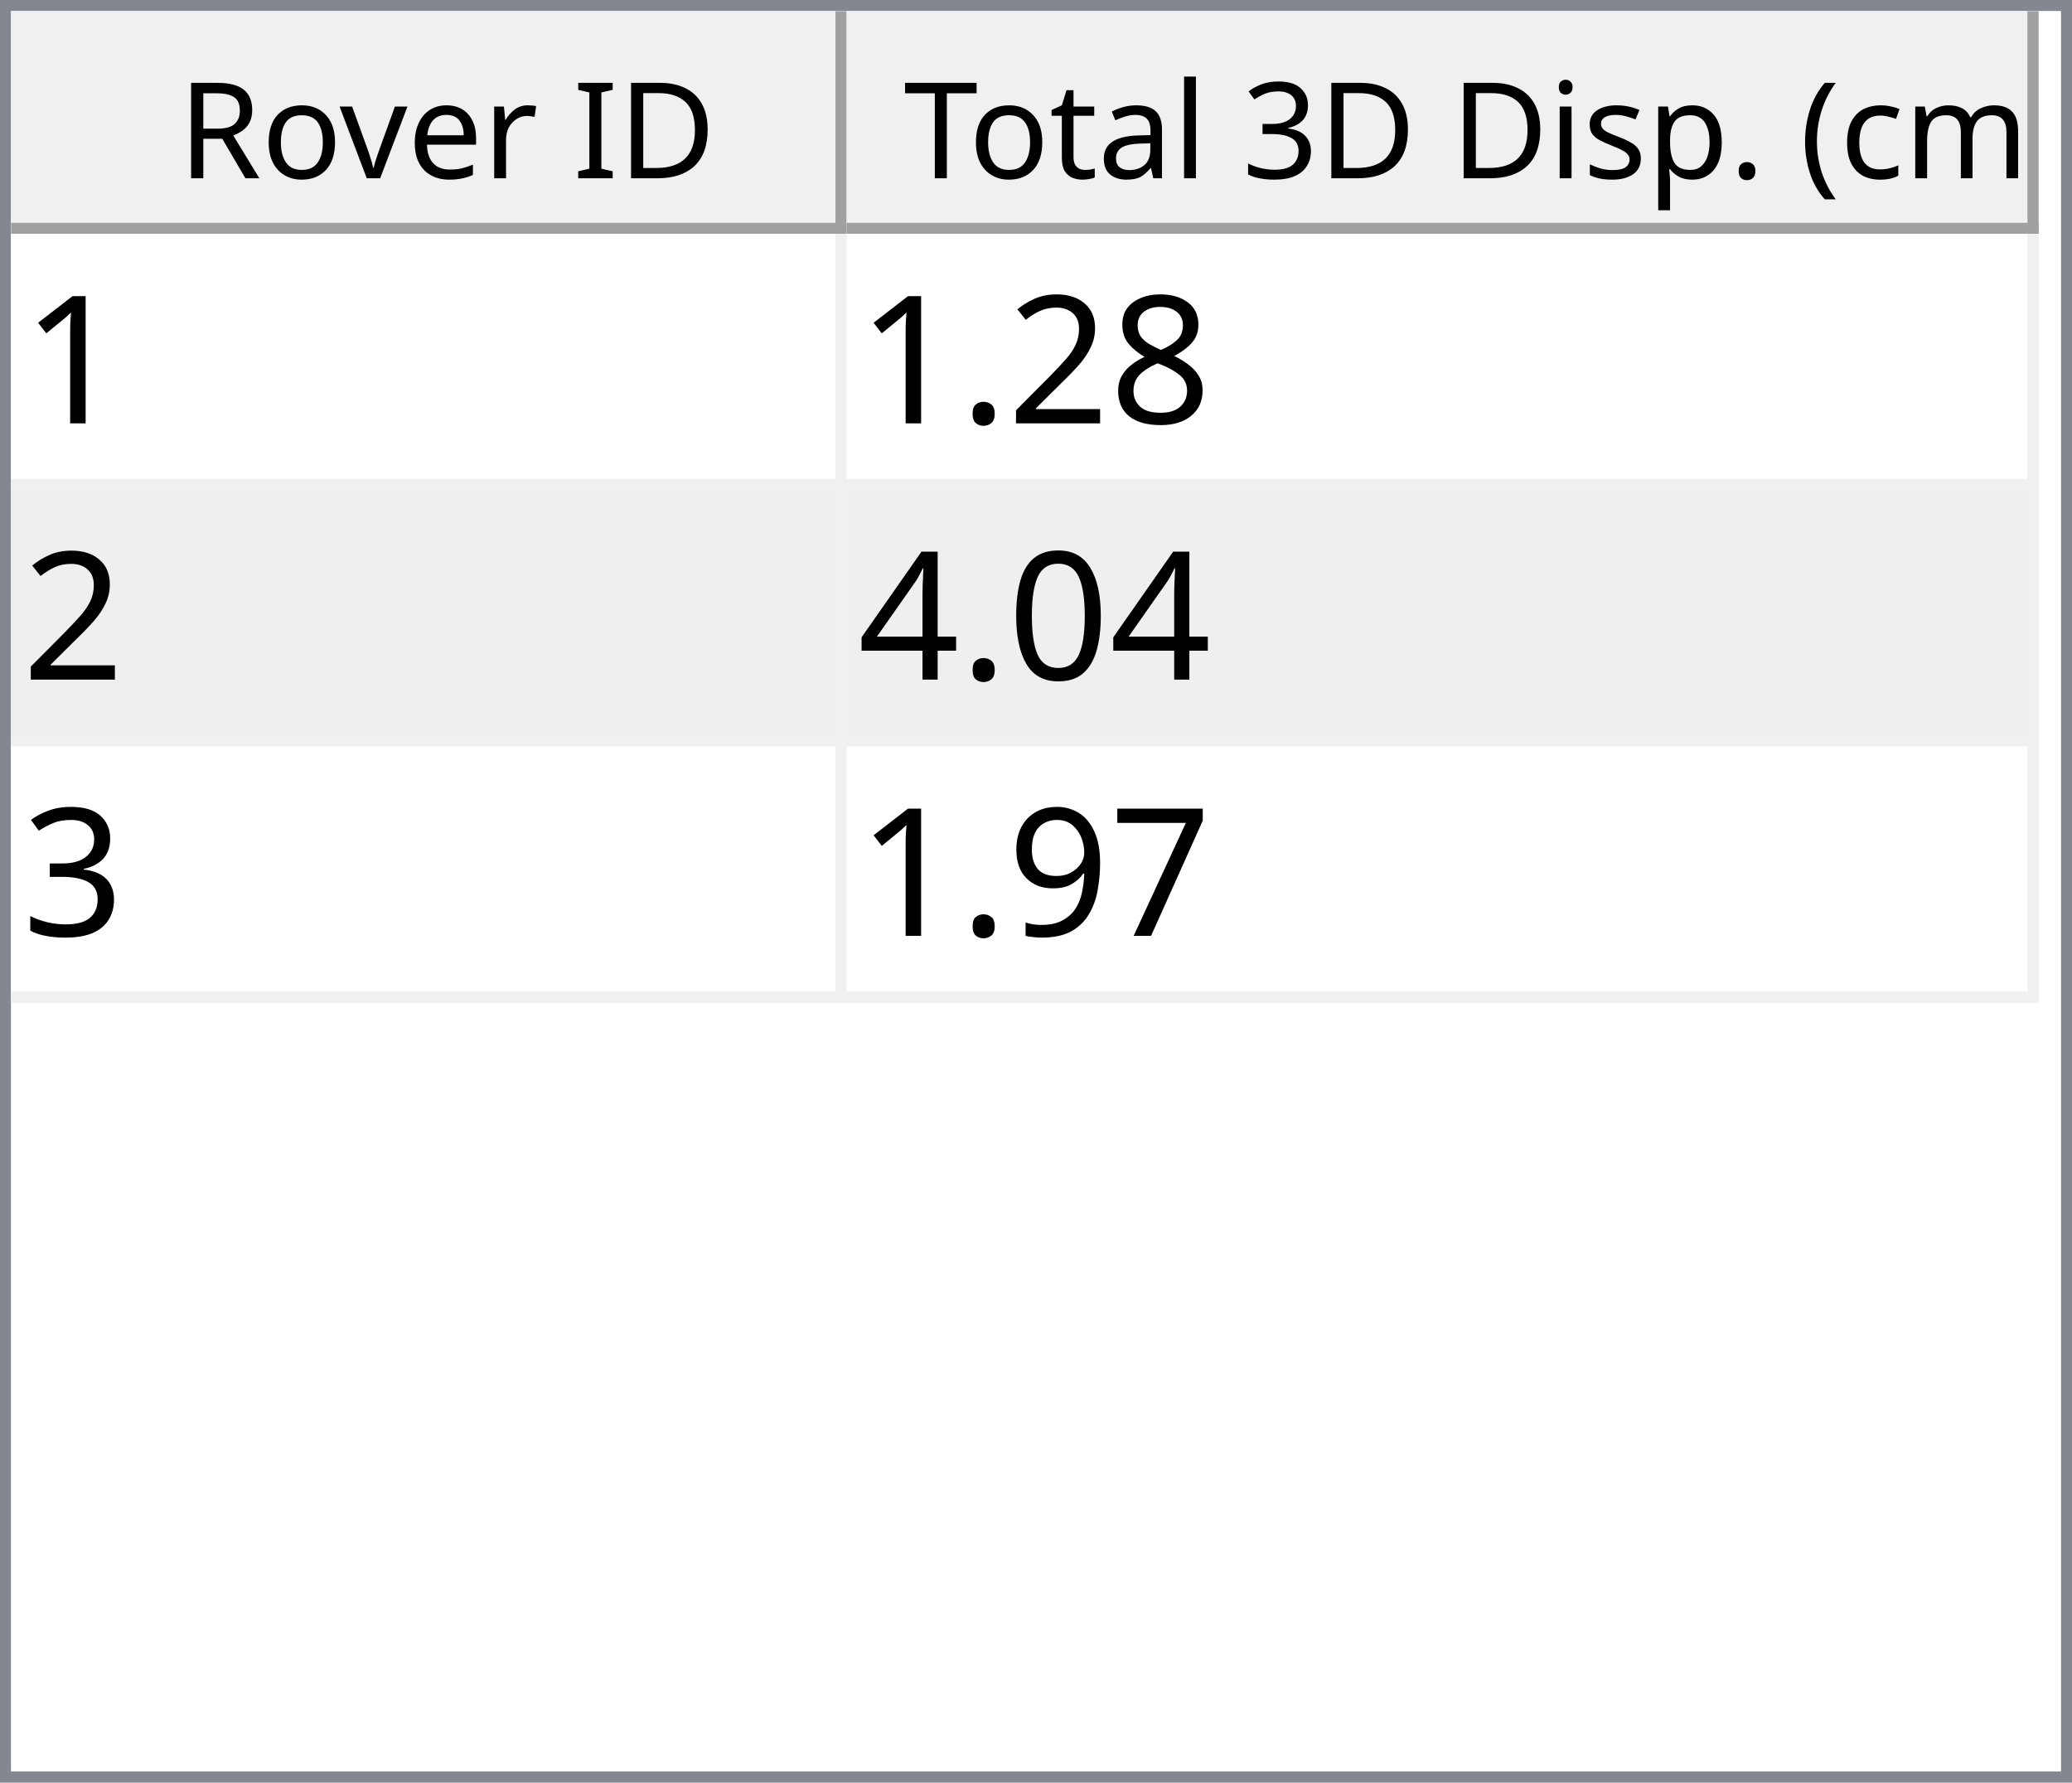
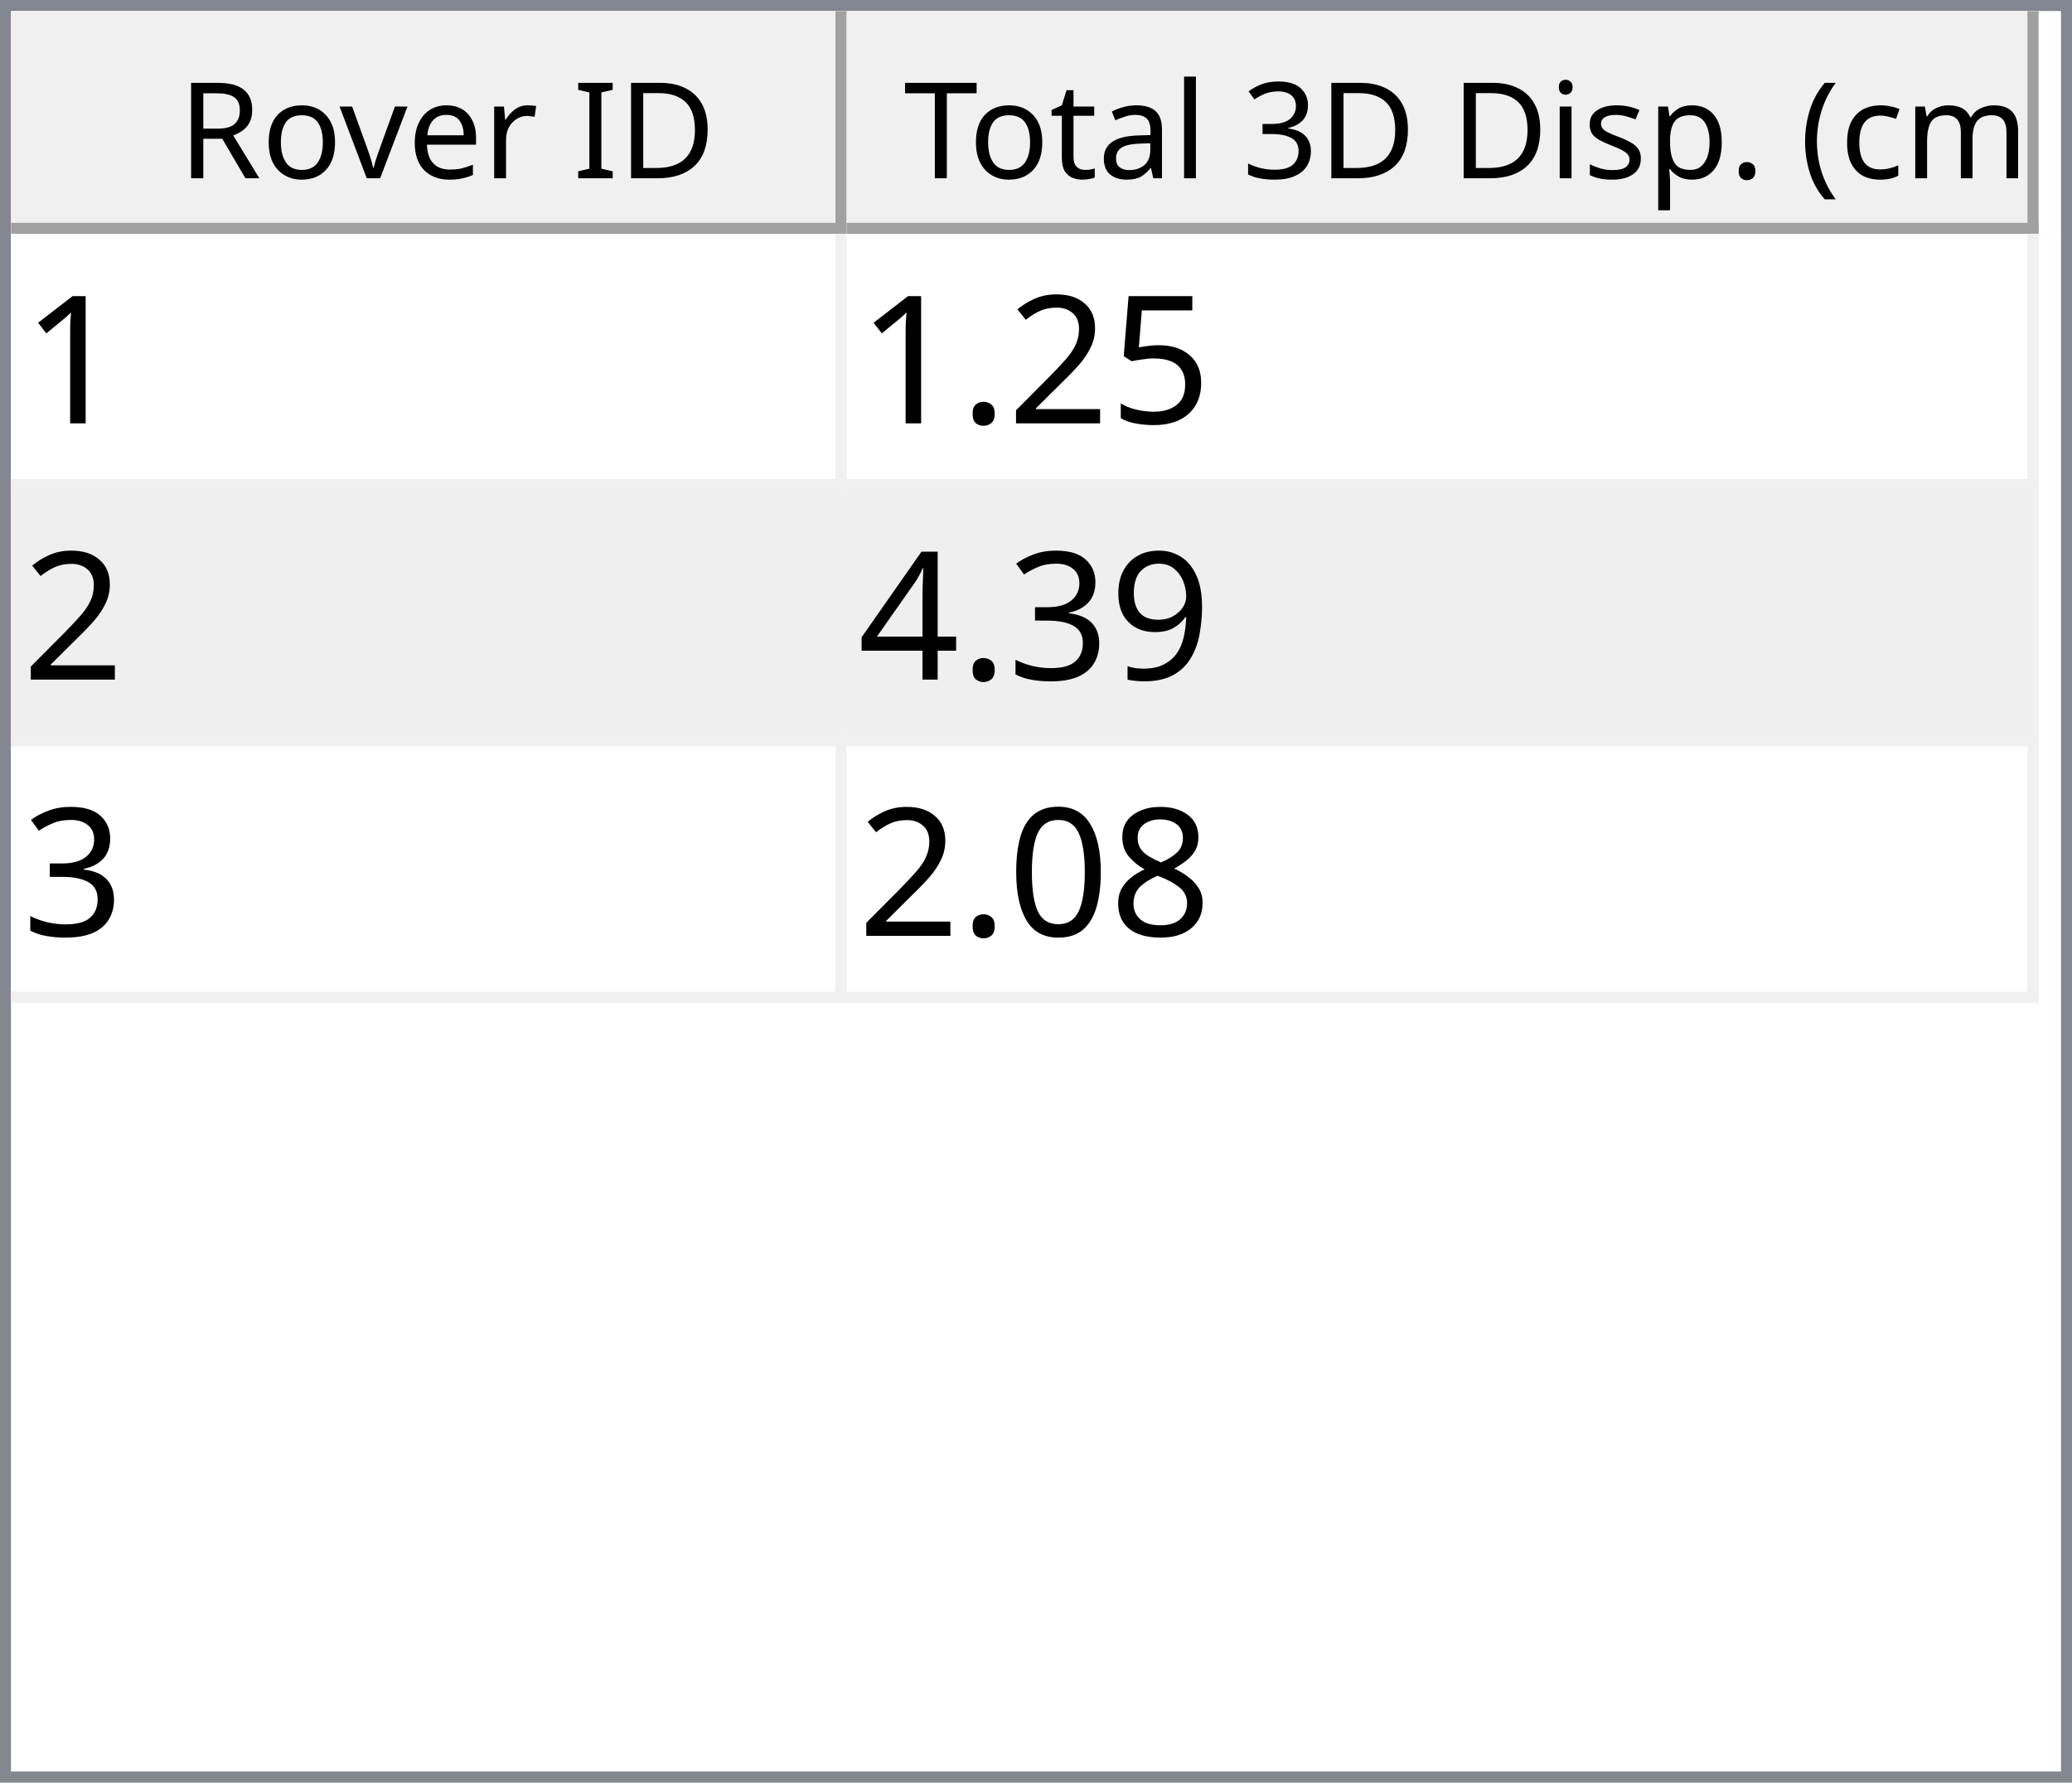
<svg xmlns="http://www.w3.org/2000/svg" style="fill-opacity:1; color-rendering:auto; color-interpolation:auto; text-rendering:auto; stroke:black; stroke-linecap:square; stroke-miterlimit:10; shape-rendering:auto; stroke-opacity:1; fill:black; stroke-dasharray:none; font-weight:normal; stroke-width:1; font-family:'Dialog'; font-style:normal; stroke-linejoin:miter; font-size:12px; stroke-dashoffset:0; image-rendering:auto;" width="186" height="160">
  <defs id="genericDefs" />
  <g>
    <defs id="defs1">
      <clipPath clipPathUnits="userSpaceOnUse" id="clipPath1">
        <path d="M0 0 L186 0 L186 160 L0 160 L0 0 Z" />
      </clipPath>
      <clipPath clipPathUnits="userSpaceOnUse" id="clipPath2">
        <path d="M0 0 L0 160 L186 160 L186 0 Z" />
      </clipPath>
      <clipPath clipPathUnits="userSpaceOnUse" id="clipPath3">
        <path d="M0 0 L0 20 L184 20 L184 0 Z" />
      </clipPath>
      <clipPath clipPathUnits="userSpaceOnUse" id="clipPath4">
        <path d="M0 0 L0 20 L75 20 L75 0 Z" />
      </clipPath>
      <clipPath clipPathUnits="userSpaceOnUse" id="clipPath5">
        <path d="M1 1 L1 19 L74 19 L74 1 Z" />
      </clipPath>
      <clipPath clipPathUnits="userSpaceOnUse" id="clipPath6">
        <path d="M0 0 L0 18 L73 18 L73 0 Z" />
      </clipPath>
      <clipPath clipPathUnits="userSpaceOnUse" id="clipPath7">
        <path d="M-0.5 -0.5 L-0.5 19.5 L74.5 19.5 L74.5 -0.5 Z" />
      </clipPath>
      <clipPath clipPathUnits="userSpaceOnUse" id="clipPath8">
        <path d="M0 0 L0 20 L107 20 L107 0 Z" />
      </clipPath>
      <clipPath clipPathUnits="userSpaceOnUse" id="clipPath9">
        <path d="M1 1 L1 19 L106 19 L106 1 Z" />
      </clipPath>
      <clipPath clipPathUnits="userSpaceOnUse" id="clipPath10">
        <path d="M0 0 L0 18 L105 18 L105 0 Z" />
      </clipPath>
      <clipPath clipPathUnits="userSpaceOnUse" id="clipPath11">
        <path d="M-0.5 -0.5 L-0.5 19.5 L106.5 19.5 L106.5 -0.5 Z" />
      </clipPath>
      <clipPath clipPathUnits="userSpaceOnUse" id="clipPath12">
        <path d="M0 0 L0 138 L184 138 L184 0 Z" />
      </clipPath>
      <clipPath clipPathUnits="userSpaceOnUse" id="clipPath13">
        <path d="M0 0 L0 69 L182 69 L182 0 Z" />
      </clipPath>
      <clipPath clipPathUnits="userSpaceOnUse" id="clipPath14">
        <path d="M-0.5 -0.5 L-0.5 68.5 L181.5 68.5 L181.5 -0.5 Z" />
      </clipPath>
      <clipPath clipPathUnits="userSpaceOnUse" id="clipPath15">
        <path d="M0 0 L0 22 L74 22 L74 0 Z" />
      </clipPath>
      <clipPath clipPathUnits="userSpaceOnUse" id="clipPath16">
        <path d="M0 0 L0 22 L106 22 L106 0 Z" />
      </clipPath>
      <font horiz-adv-x="64.551" id="font1">
        <font-face ascent="107.91" descent="25.098" units-per-em="100" style="font-style:normal; font-family:Segoe UI; font-weight:normal;" />
        <missing-glyph horiz-adv-x="64.551" d="M8.109 0 L8.109 68.266 L56.453 68.266 L56.453 0 L8.109 0 ZM15.328 7.234 L49.219 7.234 L49.219 61.031 L15.328 61.031 L15.328 7.234 Z" />
        <glyph unicode="D" horiz-adv-x="70.117" d="M9.188 0 L9.188 70.016 L28.516 70.016 Q65.531 70.016 65.531 35.891 Q65.531 19.672 55.25 9.836 Q44.969 0 27.734 0 L9.188 0 ZM17.391 62.594 L17.391 7.422 L27.828 7.422 Q41.609 7.422 49.273 14.797 Q56.938 22.172 56.938 35.688 Q56.938 62.594 28.328 62.594 L17.391 62.594 Z" />
        <glyph unicode="I" horiz-adv-x="26.611" d="M17.391 0 L9.188 0 L9.188 70.016 L17.391 70.016 L17.391 0 Z" />
        <glyph unicode=" " horiz-adv-x="27.393" d="" />
        <glyph unicode="r" horiz-adv-x="34.766" d="M34.188 41.891 Q32.078 43.5 28.125 43.5 Q23 43.5 19.555 38.672 Q16.109 33.844 16.109 25.484 L16.109 0 L8.109 0 L8.109 50 L16.109 50 L16.109 39.703 L16.312 39.703 Q18.016 44.969 21.531 47.922 Q25.047 50.875 29.391 50.875 Q32.516 50.875 34.188 50.203 L34.188 41.891 Z" />
        <glyph unicode="e" horiz-adv-x="52.295" d="M48.297 23 L12.984 23 Q13.188 14.656 17.484 10.109 Q21.781 5.562 29.297 5.562 Q37.75 5.562 44.828 11.141 L44.828 3.609 Q38.234 -1.172 27.391 -1.172 Q16.797 -1.172 10.742 5.641 Q4.688 12.453 4.688 24.812 Q4.688 36.469 11.305 43.82 Q17.922 51.172 27.734 51.172 Q37.547 51.172 42.922 44.828 Q48.297 38.484 48.297 27.203 L48.297 23 ZM40.094 29.781 Q40.047 36.719 36.75 40.578 Q33.453 44.438 27.594 44.438 Q21.922 44.438 17.969 40.383 Q14.016 36.328 13.094 29.781 L40.094 29.781 Z" />
        <glyph unicode="v" horiz-adv-x="47.9" d="M47.406 50 L27.484 0 L19.625 0 L0.688 50 L9.469 50 L22.172 13.672 Q23.578 9.672 23.922 6.688 L24.125 6.688 Q24.609 10.453 25.688 13.484 L38.969 50 L47.406 50 Z" />
        <glyph unicode="o" horiz-adv-x="58.594" d="M29 -1.172 Q17.922 -1.172 11.305 5.836 Q4.688 12.844 4.688 24.422 Q4.688 37.016 11.57 44.094 Q18.453 51.172 30.172 51.172 Q41.359 51.172 47.633 44.289 Q53.906 37.406 53.906 25.203 Q53.906 13.234 47.141 6.031 Q40.375 -1.172 29 -1.172 ZM29.594 44.438 Q21.875 44.438 17.383 39.188 Q12.891 33.938 12.891 24.703 Q12.891 15.828 17.43 10.695 Q21.969 5.562 29.594 5.562 Q37.359 5.562 41.531 10.594 Q45.703 15.625 45.703 24.906 Q45.703 34.281 41.531 39.359 Q37.359 44.438 29.594 44.438 Z" />
        <glyph unicode="R" horiz-adv-x="59.814" d="M59.375 0 L49.609 0 L37.891 19.625 Q36.281 22.359 34.766 24.289 Q33.25 26.219 31.664 27.438 Q30.078 28.656 28.25 29.219 Q26.422 29.781 24.125 29.781 L17.391 29.781 L17.391 0 L9.188 0 L9.188 70.016 L30.078 70.016 Q34.672 70.016 38.555 68.867 Q42.438 67.719 45.289 65.375 Q48.141 63.031 49.758 59.547 Q51.375 56.062 51.375 51.375 Q51.375 47.703 50.273 44.656 Q49.172 41.609 47.148 39.211 Q45.125 36.812 42.266 35.133 Q39.406 33.453 35.844 32.516 L35.844 32.328 Q37.594 31.547 38.891 30.547 Q40.188 29.547 41.359 28.18 Q42.531 26.812 43.68 25.078 Q44.828 23.344 46.234 21.047 L59.375 0 ZM17.391 62.594 L17.391 37.203 L28.516 37.203 Q31.594 37.203 34.203 38.133 Q36.812 39.062 38.719 40.797 Q40.625 42.531 41.703 45.047 Q42.781 47.562 42.781 50.688 Q42.781 56.297 39.141 59.445 Q35.5 62.594 28.609 62.594 L17.391 62.594 Z" />
        <glyph unicode=")" horiz-adv-x="30.176" d="M8.297 -15.922 L1.172 -15.922 Q16.406 2.344 16.406 26.812 Q16.406 51.469 1.078 70.016 L8.297 70.016 Q23.531 52.156 23.531 26.703 Q23.531 1.375 8.297 -15.922 Z" />
        <glyph unicode="m" horiz-adv-x="86.133" d="M79.109 0 L71.094 0 L71.094 28.719 Q71.094 37.016 68.531 40.727 Q65.969 44.438 59.906 44.438 Q54.781 44.438 51.195 39.75 Q47.609 35.062 47.609 28.516 L47.609 0 L39.594 0 L39.594 29.688 Q39.594 44.438 28.219 44.438 Q22.953 44.438 19.531 40.016 Q16.109 35.594 16.109 28.516 L16.109 0 L8.109 0 L8.109 50 L16.109 50 L16.109 42.094 L16.312 42.094 Q21.625 51.172 31.844 51.172 Q36.969 51.172 40.773 48.312 Q44.578 45.453 46 40.828 Q51.562 51.172 62.594 51.172 Q79.109 51.172 79.109 30.812 L79.109 0 Z" />
        <glyph unicode="c" horiz-adv-x="46.191" d="M42.188 2.297 Q36.422 -1.172 28.516 -1.172 Q17.828 -1.172 11.258 5.789 Q4.688 12.75 4.688 23.828 Q4.688 36.188 11.766 43.68 Q18.844 51.172 30.672 51.172 Q37.25 51.172 42.281 48.734 L42.281 40.531 Q36.719 44.438 30.375 44.438 Q22.703 44.438 17.797 38.945 Q12.891 33.453 12.891 24.516 Q12.891 15.719 17.508 10.641 Q22.125 5.562 29.891 5.562 Q36.422 5.562 42.188 9.906 L42.188 2.297 Z" />
        <glyph unicode="(" horiz-adv-x="30.176" d="M29.109 -15.922 L21.969 -15.922 Q6.844 1.375 6.844 26.703 Q6.844 52.156 21.969 70.016 L29.203 70.016 Q13.875 51.469 13.875 26.812 Q13.875 2.344 29.109 -15.922 Z" />
        <glyph unicode="." horiz-adv-x="21.68" d="M10.891 -1.078 Q8.641 -1.078 7.055 0.539 Q5.469 2.156 5.469 4.391 Q5.469 6.641 7.055 8.273 Q8.641 9.906 10.891 9.906 Q13.188 9.906 14.797 8.273 Q16.406 6.641 16.406 4.391 Q16.406 2.156 14.797 0.539 Q13.188 -1.078 10.891 -1.078 Z" />
        <glyph unicode="p" horiz-adv-x="58.789" d="M16.312 7.234 L16.109 7.234 L16.109 -23 L8.109 -23 L8.109 50 L16.109 50 L16.109 41.219 L16.312 41.219 Q22.219 51.172 33.594 51.172 Q43.266 51.172 48.688 44.461 Q54.109 37.75 54.109 26.469 Q54.109 13.922 48 6.375 Q41.891 -1.172 31.297 -1.172 Q21.578 -1.172 16.312 7.234 ZM16.109 27.391 L16.109 20.406 Q16.109 14.203 20.141 9.883 Q24.172 5.562 30.375 5.562 Q37.641 5.562 41.773 11.133 Q45.906 16.703 45.906 26.609 Q45.906 34.969 42.047 39.703 Q38.188 44.438 31.594 44.438 Q24.609 44.438 20.359 39.578 Q16.109 34.719 16.109 27.391 Z" />
        <glyph unicode="s" horiz-adv-x="42.432" d="M5.078 1.812 L5.078 10.406 Q11.625 5.562 19.484 5.562 Q30.031 5.562 30.031 12.594 Q30.031 14.594 29.125 15.992 Q28.219 17.391 26.68 18.461 Q25.141 19.531 23.07 20.383 Q21 21.234 18.609 22.172 Q15.281 23.484 12.766 24.828 Q10.25 26.172 8.57 27.859 Q6.891 29.547 6.031 31.695 Q5.172 33.844 5.172 36.719 Q5.172 40.234 6.789 42.945 Q8.406 45.656 11.086 47.484 Q13.766 49.312 17.211 50.242 Q20.656 51.172 24.312 51.172 Q30.812 51.172 35.938 48.922 L35.938 40.828 Q30.422 44.438 23.25 44.438 Q21 44.438 19.195 43.922 Q17.391 43.406 16.094 42.477 Q14.797 41.547 14.086 40.258 Q13.375 38.969 13.375 37.406 Q13.375 35.453 14.086 34.133 Q14.797 32.812 16.164 31.789 Q17.531 30.766 19.484 29.938 Q21.438 29.109 23.922 28.125 Q27.25 26.859 29.883 25.516 Q32.516 24.172 34.375 22.484 Q36.234 20.797 37.234 18.602 Q38.234 16.406 38.234 13.375 Q38.234 9.672 36.602 6.938 Q34.969 4.203 32.234 2.398 Q29.5 0.594 25.93 -0.289 Q22.359 -1.172 18.453 -1.172 Q10.75 -1.172 5.078 1.812 Z" />
        <glyph unicode="i" horiz-adv-x="24.219" d="M12.203 62.703 Q10.062 62.703 8.547 64.164 Q7.031 65.625 7.031 67.875 Q7.031 70.125 8.547 71.609 Q10.062 73.094 12.203 73.094 Q14.406 73.094 15.945 71.609 Q17.484 70.125 17.484 67.875 Q17.484 65.719 15.945 64.211 Q14.406 62.703 12.203 62.703 ZM16.109 0 L8.109 0 L8.109 50 L16.109 50 L16.109 0 Z" />
        <glyph unicode="3" horiz-adv-x="53.906" d="M46.531 19.828 Q46.531 15.094 44.75 11.211 Q42.969 7.328 39.719 4.57 Q36.469 1.812 31.93 0.297 Q27.391 -1.219 21.922 -1.219 Q11.922 -1.219 6 2.594 L6 11.188 Q13.094 5.609 22.219 5.609 Q25.875 5.609 28.828 6.539 Q31.781 7.469 33.906 9.227 Q36.031 10.984 37.18 13.477 Q38.328 15.969 38.328 19.094 Q38.328 32.812 18.797 32.812 L12.984 32.812 L12.984 39.594 L18.5 39.594 Q35.797 39.594 35.797 52.484 Q35.797 64.406 22.609 64.406 Q15.188 64.406 8.688 59.422 L8.688 67.188 Q15.375 71.188 24.609 71.188 Q29 71.188 32.57 69.969 Q36.141 68.75 38.68 66.555 Q41.219 64.359 42.609 61.281 Q44 58.203 44 54.5 Q44 40.672 30.031 36.719 L30.031 36.531 Q33.594 36.141 36.625 34.797 Q39.656 33.453 41.852 31.305 Q44.047 29.156 45.289 26.25 Q46.531 23.344 46.531 19.828 Z" />
        <glyph unicode="l" horiz-adv-x="24.219" d="M16.109 0 L8.109 0 L8.109 74.031 L16.109 74.031 L16.109 0 Z" />
        <glyph unicode="a" horiz-adv-x="50.879" d="M43.891 0 L35.891 0 L35.891 7.812 L35.688 7.812 Q30.469 -1.172 20.312 -1.172 Q12.844 -1.172 8.617 2.781 Q4.391 6.734 4.391 13.281 Q4.391 27.297 20.906 29.594 L35.891 31.688 Q35.891 44.438 25.594 44.438 Q16.547 44.438 9.281 38.281 L9.281 46.484 Q16.656 51.172 26.266 51.172 Q43.891 51.172 43.891 32.516 L43.891 0 ZM35.891 25.297 L23.828 23.641 Q18.266 22.859 15.43 20.875 Q12.594 18.891 12.594 13.875 Q12.594 10.203 15.211 7.883 Q17.828 5.562 22.172 5.562 Q28.125 5.562 32.008 9.742 Q35.891 13.922 35.891 20.312 L35.891 25.297 Z" />
        <glyph unicode="t" horiz-adv-x="33.887" d="M31.297 0.484 Q28.469 -1.078 23.828 -1.078 Q10.688 -1.078 10.688 13.578 L10.688 43.172 L2.094 43.172 L2.094 50 L10.688 50 L10.688 62.203 L18.703 64.797 L18.703 50 L31.297 50 L31.297 43.172 L18.703 43.172 L18.703 14.984 Q18.703 9.969 20.414 7.82 Q22.125 5.672 26.078 5.672 Q29.109 5.672 31.297 7.328 L31.297 0.484 Z" />
        <glyph unicode="T" horiz-adv-x="52.393" d="M50.594 62.594 L30.375 62.594 L30.375 0 L22.172 0 L22.172 62.594 L2 62.594 L2 70.016 L50.594 70.016 L50.594 62.594 Z" />
      </font>
      <font horiz-adv-x="75.0" id="font2">
        <font-face ascent="100.537" descent="21.973" units-per-em="100" style="font-style:normal; font-family:sans-serif; font-weight:normal;" />
        <missing-glyph horiz-adv-x="75.0" d="M12.5 0 L12.5 62.5 L62.5 62.5 L62.5 0 L12.5 0 ZM14.062 1.562 L60.938 1.562 L60.938 60.938 L14.062 60.938 L14.062 1.562 Z" />
        <glyph unicode="1" horiz-adv-x="55.615" d="M37.25 0 L28.469 0 L28.469 56 Q25.297 52.984 20.141 49.953 Q14.984 46.922 10.891 45.406 L10.891 53.906 Q18.266 57.375 23.781 62.305 Q29.297 67.234 31.594 71.875 L37.25 71.875 L37.25 0 Z" />
-         <glyph unicode="8" horiz-adv-x="55.615" d="M17.672 38.812 Q12.203 40.828 9.57 44.539 Q6.938 48.25 6.938 53.422 Q6.938 61.234 12.555 66.555 Q18.172 71.875 27.484 71.875 Q36.859 71.875 42.578 66.43 Q48.297 60.984 48.297 53.172 Q48.297 48.188 45.68 44.508 Q43.062 40.828 37.75 38.812 Q44.344 36.672 47.781 31.883 Q51.219 27.094 51.219 20.453 Q51.219 11.281 44.727 5.031 Q38.234 -1.219 27.641 -1.219 Q17.047 -1.219 10.547 5.055 Q4.047 11.328 4.047 20.703 Q4.047 27.688 7.594 32.398 Q11.141 37.109 17.672 38.812 ZM15.922 53.719 Q15.922 48.641 19.195 45.414 Q22.469 42.188 27.688 42.188 Q32.766 42.188 36.016 45.383 Q39.266 48.578 39.266 53.219 Q39.266 58.062 35.914 61.359 Q32.562 64.656 27.594 64.656 Q22.562 64.656 19.242 61.43 Q15.922 58.203 15.922 53.719 ZM13.094 20.656 Q13.094 16.891 14.875 13.375 Q16.656 9.859 20.172 7.93 Q23.688 6 27.734 6 Q34.031 6 38.133 10.055 Q42.234 14.109 42.234 20.359 Q42.234 26.703 38.016 30.859 Q33.797 35.016 27.438 35.016 Q21.234 35.016 17.164 30.914 Q13.094 26.812 13.094 20.656 Z" />
+         <glyph unicode="5" horiz-adv-x="55.615" d="M4.156 18.75 L13.375 19.531 Q14.406 12.797 18.141 9.398 Q21.875 6 27.156 6 Q33.5 6 37.891 10.789 Q42.281 15.578 42.281 23.484 Q42.281 31 38.062 35.352 Q33.844 39.703 27 39.703 Q22.75 39.703 19.336 37.773 Q15.922 35.844 13.969 32.766 L5.719 33.844 L12.641 70.609 L48.25 70.609 L48.25 62.203 L19.672 62.203 L15.828 42.969 Q22.266 47.469 29.344 47.469 Q38.719 47.469 45.164 40.969 Q51.609 34.469 51.609 24.266 Q51.609 14.547 45.953 7.469 Q39.062 -1.219 27.156 -1.219 Q17.391 -1.219 11.211 4.25 Q5.031 9.719 4.156 18.75 Z" />
        <glyph unicode="2" horiz-adv-x="55.615" d="M50.344 8.453 L50.344 0 L3.031 0 Q2.938 3.172 4.047 6.109 Q5.859 10.938 9.836 15.625 Q13.812 20.312 21.344 26.469 Q33.016 36.031 37.117 41.625 Q41.219 47.219 41.219 52.203 Q41.219 57.422 37.477 61.008 Q33.734 64.594 27.734 64.594 Q21.391 64.594 17.578 60.789 Q13.766 56.984 13.719 50.25 L4.688 51.172 Q5.609 61.281 11.664 66.578 Q17.719 71.875 27.938 71.875 Q38.234 71.875 44.242 66.164 Q50.25 60.453 50.25 52 Q50.25 47.703 48.492 43.555 Q46.734 39.406 42.656 34.812 Q38.578 30.219 29.109 22.219 Q21.188 15.578 18.945 13.211 Q16.703 10.844 15.234 8.453 L50.344 8.453 Z" />
        <glyph unicode="." horiz-adv-x="27.783" d="M9.078 0 L9.078 10.016 L19.094 10.016 L19.094 0 L9.078 0 Z" />
+         <glyph unicode="9" horiz-adv-x="55.615" d="M5.469 16.547 L13.922 17.328 Q14.984 11.375 18.016 8.688 Q21.047 6 25.781 6 Q29.828 6 32.883 7.859 Q35.938 9.719 37.891 12.82 Q39.844 15.922 41.164 21.195 Q42.484 26.469 42.484 31.938 Q42.484 32.516 42.438 33.688 Q39.797 29.5 35.234 26.883 Q30.672 24.266 25.344 24.266 Q16.453 24.266 10.305 30.711 Q4.156 37.156 4.156 47.703 Q4.156 58.594 10.578 65.234 Q17 71.875 26.656 71.875 Q33.641 71.875 39.43 68.117 Q45.219 64.359 48.219 57.398 Q51.219 50.438 51.219 37.25 Q51.219 23.531 48.242 15.406 Q45.266 7.281 39.383 3.031 Q33.5 -1.219 25.594 -1.219 Q17.188 -1.219 11.867 3.445 Q6.547 8.109 5.469 16.547 ZM41.453 48.141 Q41.453 55.719 37.43 60.156 Q33.406 64.594 27.734 64.594 Q21.875 64.594 17.531 59.812 Q13.188 55.031 13.188 47.406 Q13.188 40.578 17.312 36.305 Q21.438 32.031 27.484 32.031 Q33.594 32.031 37.523 36.305 Q41.453 40.578 41.453 48.141 Z" />
+         <glyph unicode="3" horiz-adv-x="55.615" d="M4.203 18.891 L12.984 20.062 Q14.5 12.594 18.141 9.297 Q21.781 6 27 6 Q33.203 6 37.477 10.297 Q41.75 14.594 41.75 20.953 Q41.75 27 37.797 30.93 Q33.844 34.859 27.734 34.859 Q25.25 34.859 21.531 33.891 L22.516 41.609 Q23.391 41.5 23.922 41.5 Q29.547 41.5 34.039 44.43 Q38.531 47.359 38.531 53.469 Q38.531 58.297 35.258 61.477 Q31.984 64.656 26.812 64.656 Q21.688 64.656 18.266 61.43 Q14.844 58.203 13.875 51.766 L5.078 53.328 Q6.688 62.156 12.398 67.016 Q18.109 71.875 26.609 71.875 Q32.469 71.875 37.398 69.359 Q42.328 66.844 44.945 62.5 Q47.562 58.156 47.562 53.266 Q47.562 48.641 45.07 44.828 Q42.578 41.016 37.703 38.766 Q44.047 37.312 47.562 32.695 Q51.078 28.078 51.078 21.141 Q51.078 11.766 44.242 5.25 Q37.406 -1.266 26.953 -1.266 Q17.531 -1.266 11.305 4.352 Q5.078 9.969 4.203 18.891 Z" />
+         <glyph unicode="4" horiz-adv-x="55.615" d="M32.328 0 L32.328 17.141 L1.266 17.141 L1.266 25.203 L33.938 71.578 L41.109 71.578 L41.109 25.203 L50.781 25.203 L50.781 17.141 L41.109 17.141 L41.109 0 L32.328 0 ZM32.328 25.203 L32.328 57.469 L9.906 25.203 L32.328 25.203 Z" />
+         <glyph unicode="8" horiz-adv-x="55.615" d="M17.672 38.812 Q12.203 40.828 9.57 44.539 Q6.938 48.25 6.938 53.422 Q6.938 61.234 12.555 66.555 Q18.172 71.875 27.484 71.875 Q36.859 71.875 42.578 66.43 Q48.297 60.984 48.297 53.172 Q48.297 48.188 45.68 44.508 Q43.062 40.828 37.75 38.812 Q44.344 36.672 47.781 31.883 Q51.219 27.094 51.219 20.453 Q51.219 11.281 44.727 5.031 Q38.234 -1.219 27.641 -1.219 Q17.047 -1.219 10.547 5.055 Q4.047 11.328 4.047 20.703 Q4.047 27.688 7.594 32.398 Q11.141 37.109 17.672 38.812 ZM15.922 53.719 Q15.922 48.641 19.195 45.414 Q22.469 42.188 27.688 42.188 Q32.766 42.188 36.016 45.383 Q39.266 48.578 39.266 53.219 Q39.266 58.062 35.914 61.359 Q32.562 64.656 27.594 64.656 Q22.562 64.656 19.242 61.43 Q15.922 58.203 15.922 53.719 ZM13.094 20.656 Q13.094 16.891 14.875 13.375 Q16.656 9.859 20.172 7.93 Q23.688 6 27.734 6 Q34.031 6 38.133 10.055 Q42.234 14.109 42.234 20.359 Q42.234 26.703 38.016 30.859 Q33.797 35.016 27.438 35.016 Q21.234 35.016 17.164 30.914 Q13.094 26.812 13.094 20.656 Z" />
        <glyph unicode="0" horiz-adv-x="55.615" d="M4.156 35.297 Q4.156 48 6.766 55.742 Q9.375 63.484 14.523 67.68 Q19.672 71.875 27.484 71.875 Q33.25 71.875 37.594 69.555 Q41.938 67.234 44.773 62.867 Q47.609 58.5 49.219 52.227 Q50.828 45.953 50.828 35.297 Q50.828 22.703 48.242 14.969 Q45.656 7.234 40.508 3.008 Q35.359 -1.219 27.484 -1.219 Q17.141 -1.219 11.234 6.203 Q4.156 15.141 4.156 35.297 ZM13.188 35.297 Q13.188 17.672 17.312 11.836 Q21.438 6 27.484 6 Q33.547 6 37.672 11.859 Q41.797 17.719 41.797 35.297 Q41.797 52.984 37.672 58.789 Q33.547 64.594 27.391 64.594 Q21.344 64.594 17.719 59.469 Q13.188 52.938 13.188 35.297 Z" />
-         <glyph unicode="4" horiz-adv-x="55.615" d="M32.328 0 L32.328 17.141 L1.266 17.141 L1.266 25.203 L33.938 71.578 L41.109 71.578 L41.109 25.203 L50.781 25.203 L50.781 17.141 L41.109 17.141 L41.109 0 L32.328 0 ZM32.328 25.203 L32.328 57.469 L9.906 25.203 L32.328 25.203 Z" />
-         <glyph unicode="3" horiz-adv-x="55.615" d="M4.203 18.891 L12.984 20.062 Q14.5 12.594 18.141 9.297 Q21.781 6 27 6 Q33.203 6 37.477 10.297 Q41.75 14.594 41.75 20.953 Q41.75 27 37.797 30.93 Q33.844 34.859 27.734 34.859 Q25.25 34.859 21.531 33.891 L22.516 41.609 Q23.391 41.5 23.922 41.5 Q29.547 41.5 34.039 44.43 Q38.531 47.359 38.531 53.469 Q38.531 58.297 35.258 61.477 Q31.984 64.656 26.812 64.656 Q21.688 64.656 18.266 61.43 Q14.844 58.203 13.875 51.766 L5.078 53.328 Q6.688 62.156 12.398 67.016 Q18.109 71.875 26.609 71.875 Q32.469 71.875 37.398 69.359 Q42.328 66.844 44.945 62.5 Q47.562 58.156 47.562 53.266 Q47.562 48.641 45.07 44.828 Q42.578 41.016 37.703 38.766 Q44.047 37.312 47.562 32.695 Q51.078 28.078 51.078 21.141 Q51.078 11.766 44.242 5.25 Q37.406 -1.266 26.953 -1.266 Q17.531 -1.266 11.305 4.352 Q5.078 9.969 4.203 18.891 Z" />
-         <glyph unicode="7" horiz-adv-x="55.615" d="M4.734 62.203 L4.734 70.656 L51.078 70.656 L51.078 63.812 Q44.234 56.547 37.523 44.484 Q30.812 32.422 27.156 19.672 Q24.516 10.688 23.781 0 L14.75 0 Q14.891 8.453 18.062 20.414 Q21.234 32.375 27.172 43.484 Q33.109 54.594 39.797 62.203 L4.734 62.203 Z" />
-         <glyph unicode="9" horiz-adv-x="55.615" d="M5.469 16.547 L13.922 17.328 Q14.984 11.375 18.016 8.688 Q21.047 6 25.781 6 Q29.828 6 32.883 7.859 Q35.938 9.719 37.891 12.82 Q39.844 15.922 41.164 21.195 Q42.484 26.469 42.484 31.938 Q42.484 32.516 42.438 33.688 Q39.797 29.5 35.234 26.883 Q30.672 24.266 25.344 24.266 Q16.453 24.266 10.305 30.711 Q4.156 37.156 4.156 47.703 Q4.156 58.594 10.578 65.234 Q17 71.875 26.656 71.875 Q33.641 71.875 39.43 68.117 Q45.219 64.359 48.219 57.398 Q51.219 50.438 51.219 37.25 Q51.219 23.531 48.242 15.406 Q45.266 7.281 39.383 3.031 Q33.5 -1.219 25.594 -1.219 Q17.188 -1.219 11.867 3.445 Q6.547 8.109 5.469 16.547 ZM41.453 48.141 Q41.453 55.719 37.43 60.156 Q33.406 64.594 27.734 64.594 Q21.875 64.594 17.531 59.812 Q13.188 55.031 13.188 47.406 Q13.188 40.578 17.312 36.305 Q21.438 32.031 27.484 32.031 Q33.594 32.031 37.523 36.305 Q41.453 40.578 41.453 48.141 Z" />
      </font>
    </defs>
    <g style="fill:white; stroke:white;">
      <rect x="0" y="0" width="186" style="clip-path:url(#clipPath1); stroke:none;" height="160" />
    </g>
    <g style="fill:white; text-rendering:optimizeSpeed; color-rendering:optimizeSpeed; image-rendering:optimizeSpeed; shape-rendering:crispEdges; stroke:white; color-interpolation:sRGB;">
      <rect x="0" width="186" height="160" y="0" style="stroke:none;" />
      <path style="stroke:none;" d="M0 160 L186 160 L186 0 L0 0 Z" />
    </g>
    <g style="fill:rgb(240,240,240); font-family:'Segoe UI'; stroke:rgb(240,240,240);">
      <rect x="0" y="0" width="186" style="clip-path:url(#clipPath2); stroke:none;" height="160" />
    </g>
    <g style="fill:rgb(130,135,144); font-family:'Segoe UI'; stroke:rgb(130,135,144);">
      <path d="M0 0 L186 0 L186 160 L0 160 L0 0 ZM1 1 L185 1 L185 159 L1 159 L1 1 Z" style="fill-rule:evenodd; clip-path:url(#clipPath2); stroke:none;" />
    </g>
    <g style="fill:white; font-family:'Segoe UI'; stroke:white;" transform="translate(1,1)">
      <rect x="0" y="0" width="184" style="clip-path:url(#clipPath3); stroke:none;" height="20" />
    </g>
    <g style="fill:rgb(240,240,240); font-family:'Segoe UI'; stroke:rgb(240,240,240);" transform="translate(1,1)">
      <rect x="0" y="0" width="75" style="clip-path:url(#clipPath4); stroke:none;" height="20" />
    </g>
    <g style="font-family:'Segoe UI';" transform="translate(2,2)">
      <text x="14" xml:space="preserve" y="14" style="clip-path:url(#clipPath6); stroke:none;">Rover ID</text>
    </g>
    <g style="fill:rgb(160,160,160); font-family:'Segoe UI'; stroke:rgb(160,160,160); stroke-linejoin:bevel;" transform="translate(1.5,1.5)">
      <line x1="74" x2="74" y1="0" style="fill:none; clip-path:url(#clipPath7);" y2="19" />
    </g>
    <g style="fill:rgb(160,160,160); font-family:'Segoe UI'; stroke:rgb(160,160,160); stroke-linejoin:bevel;" transform="matrix(1,0,0,1,1,1) translate(0.5,0.5)">
      <line x1="0" x2="74" y1="19" style="fill:none; clip-path:url(#clipPath7);" y2="19" />
    </g>
    <g style="fill:rgb(240,240,240); font-family:'Segoe UI'; stroke:rgb(240,240,240);" transform="translate(76,1)">
      <rect x="0" y="0" width="107" style="clip-path:url(#clipPath8); stroke:none;" height="20" />
    </g>
    <g style="font-family:'Segoe UI';" transform="translate(77,2)">
      <text x="1" xml:space="preserve" y="14" style="clip-path:url(#clipPath10); stroke:none;"> Total 3D Disp. (cm)</text>
    </g>
    <g style="fill:rgb(160,160,160); font-family:'Segoe UI'; stroke:rgb(160,160,160); stroke-linejoin:bevel;" transform="translate(76.5,1.5)">
      <line x1="106" x2="106" y1="0" style="fill:none; clip-path:url(#clipPath11);" y2="19" />
    </g>
    <g style="fill:rgb(160,160,160); font-family:'Segoe UI'; stroke:rgb(160,160,160); stroke-linejoin:bevel;" transform="matrix(1,0,0,1,76,1) translate(0.5,0.5)">
      <line x1="0" x2="106" y1="19" style="fill:none; clip-path:url(#clipPath11);" y2="19" />
    </g>
    <g style="fill:white; font-family:'Segoe UI'; stroke:white;" transform="translate(1,21)">
      <rect x="0" y="0" width="184" style="clip-path:url(#clipPath12); stroke:none;" height="138" />
    </g>
    <g style="fill:rgb(240,240,240); font-size:16px; font-family:sans-serif; stroke:rgb(240,240,240);" transform="translate(1,21)">
      <rect x="0" y="0" width="182" style="clip-path:url(#clipPath13); stroke:none;" height="69" />
      <line transform="translate(0.5,0.5)" x1="0" x2="181" y1="22" style="clip-path:url(#clipPath14); fill:none; stroke-linejoin:bevel;" y2="22" />
    </g>
    <g transform="matrix(1,0,0,1,1,21) translate(0.5,0.5)" style="fill:rgb(240,240,240); font-size:16px; font-family:sans-serif; stroke:rgb(240,240,240); stroke-linejoin:bevel;">
      <line x1="0" x2="181" y1="45" style="fill:none; clip-path:url(#clipPath14);" y2="45" />
    </g>
    <g transform="matrix(1,0,0,1,1,21) translate(0.5,0.5)" style="fill:rgb(240,240,240); font-size:16px; font-family:sans-serif; stroke:rgb(240,240,240); stroke-linejoin:bevel;">
      <line x1="0" x2="181" y1="68" style="fill:none; clip-path:url(#clipPath14);" y2="68" />
    </g>
    <g transform="matrix(1,0,0,1,1,21) translate(0.5,0.5)" style="fill:rgb(240,240,240); font-size:16px; font-family:sans-serif; stroke:rgb(240,240,240); stroke-linejoin:bevel;">
      <line x1="74" x2="74" y1="0" style="fill:none; clip-path:url(#clipPath14);" y2="68" />
    </g>
    <g transform="matrix(1,0,0,1,1,21) translate(0.5,0.5)" style="fill:rgb(240,240,240); font-size:16px; font-family:sans-serif; stroke:rgb(240,240,240); stroke-linejoin:bevel;">
      <line x1="181" x2="181" y1="0" style="fill:none; clip-path:url(#clipPath14);" y2="68" />
    </g>
    <g style="fill:white; font-size:16px; font-family:sans-serif; stroke:white;" transform="matrix(1,0,0,1,1,21)">
      <rect x="0" y="0" width="74" style="clip-path:url(#clipPath15); stroke:none;" height="22" />
      <text x="1" y="17" style="fill:black; clip-path:url(#clipPath15); stroke:none;" xml:space="preserve">1</text>
    </g>
    <g style="fill:white; font-size:16px; font-family:sans-serif; stroke:white;" transform="matrix(1,0,0,1,1,21) translate(75,0)">
      <rect x="0" y="0" width="106" style="clip-path:url(#clipPath16); stroke:none;" height="22" />
-       <text x="1" y="17" style="fill:black; clip-path:url(#clipPath16); stroke:none;" xml:space="preserve">1.28</text>
+       <text x="1" y="17" style="fill:black; clip-path:url(#clipPath16); stroke:none;" xml:space="preserve">1.25</text>
    </g>
    <g style="fill:rgb(239,239,239); font-size:16px; font-family:sans-serif; stroke:rgb(239,239,239);" transform="matrix(1,0,0,1,1,21) translate(0,23)">
      <rect x="0" y="0" width="74" style="clip-path:url(#clipPath15); stroke:none;" height="22" />
      <text x="1" y="17" style="fill:black; clip-path:url(#clipPath15); stroke:none;" xml:space="preserve">2</text>
    </g>
    <g style="fill:rgb(239,239,239); font-size:16px; font-family:sans-serif; stroke:rgb(239,239,239);" transform="matrix(1,0,0,1,1,21) translate(75,23)">
      <rect x="0" y="0" width="106" style="clip-path:url(#clipPath16); stroke:none;" height="22" />
-       <text x="1" y="17" style="fill:black; clip-path:url(#clipPath16); stroke:none;" xml:space="preserve">4.04</text>
+       <text x="1" y="17" style="fill:black; clip-path:url(#clipPath16); stroke:none;" xml:space="preserve">4.39</text>
    </g>
    <g style="fill:white; font-size:16px; font-family:sans-serif; stroke:white;" transform="matrix(1,0,0,1,1,21) translate(0,46)">
      <rect x="0" y="0" width="74" style="clip-path:url(#clipPath15); stroke:none;" height="22" />
      <text x="1" y="17" style="fill:black; clip-path:url(#clipPath15); stroke:none;" xml:space="preserve">3</text>
    </g>
    <g style="fill:white; font-size:16px; font-family:sans-serif; stroke:white;" transform="matrix(1,0,0,1,1,21) translate(75,46)">
      <rect x="0" y="0" width="106" style="clip-path:url(#clipPath16); stroke:none;" height="22" />
-       <text x="1" y="17" style="fill:black; clip-path:url(#clipPath16); stroke:none;" xml:space="preserve">1.97</text>
+       <text x="1" y="17" style="fill:black; clip-path:url(#clipPath16); stroke:none;" xml:space="preserve">2.08</text>
    </g>
  </g>
</svg>
